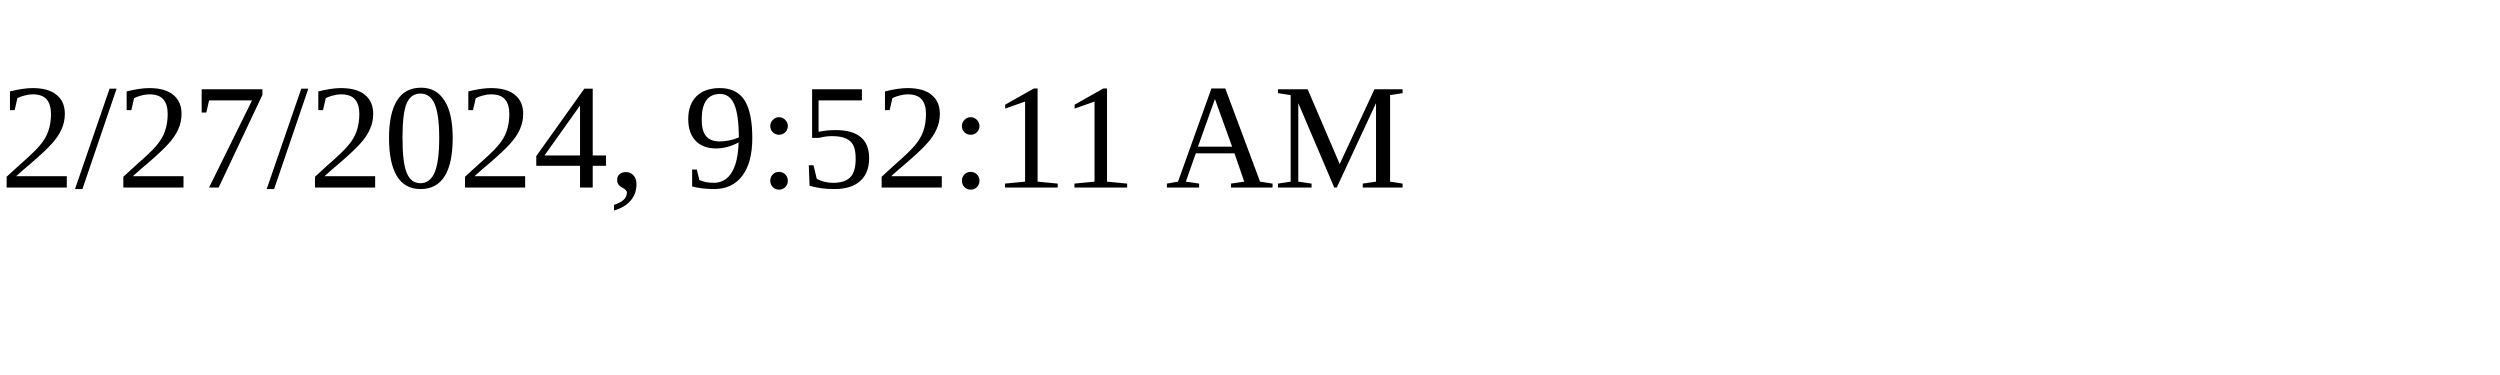
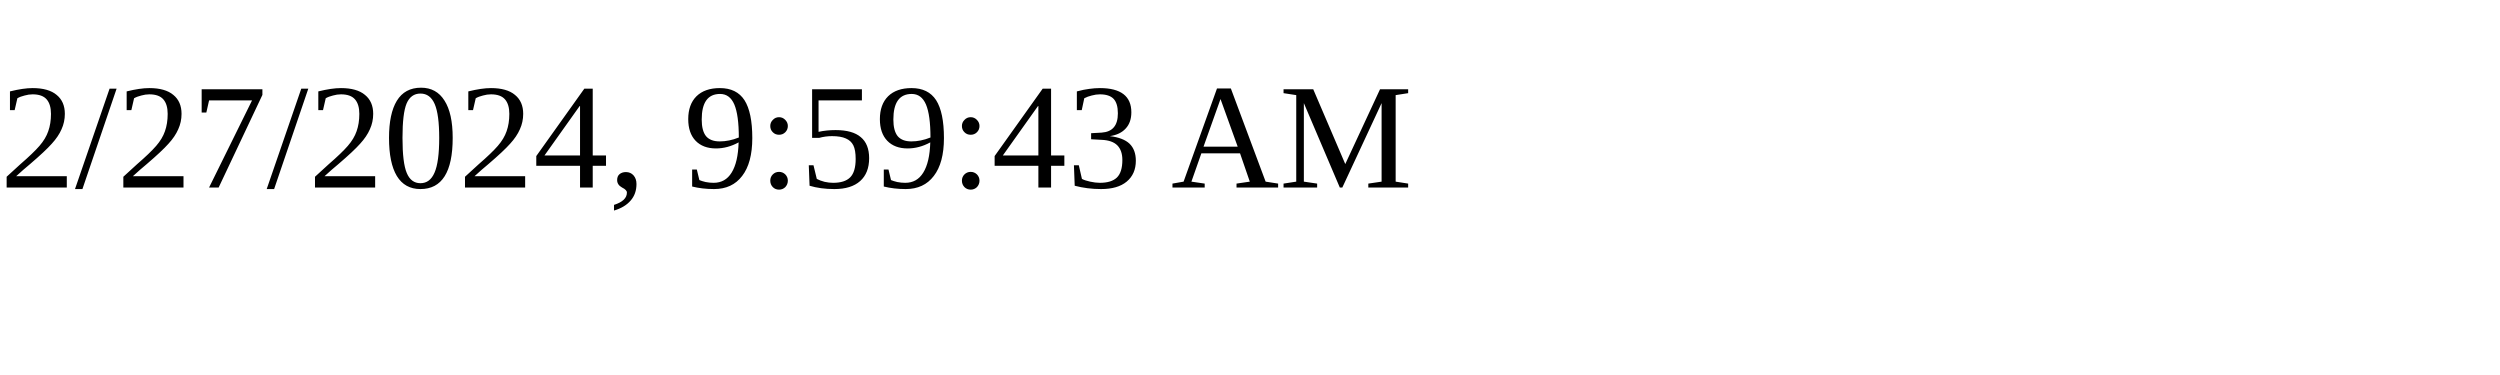
<svg xmlns="http://www.w3.org/2000/svg" height="30" width="200">
-   <text x="0" y="15">2/27/2024, 9:52:11 AM</text>
+   <text x="0" y="15">2/27/2024, 9:59:43 AM</text>
</svg>
